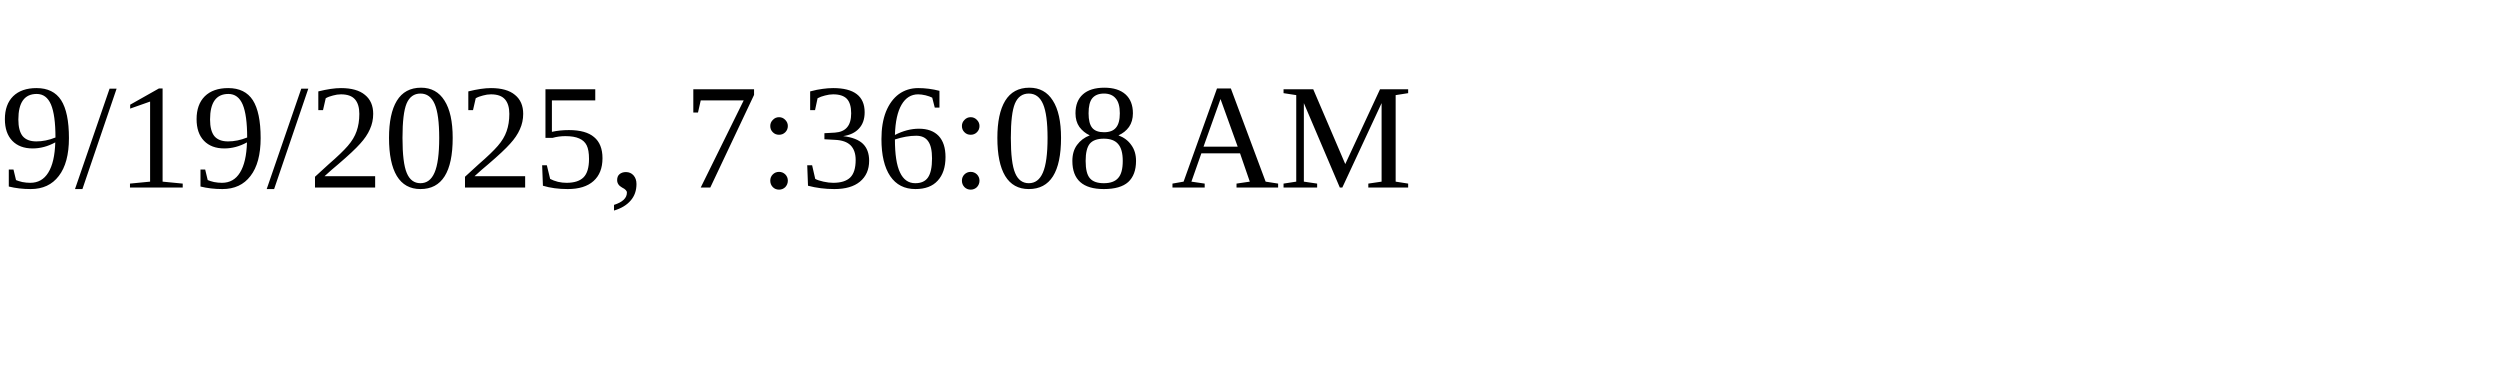
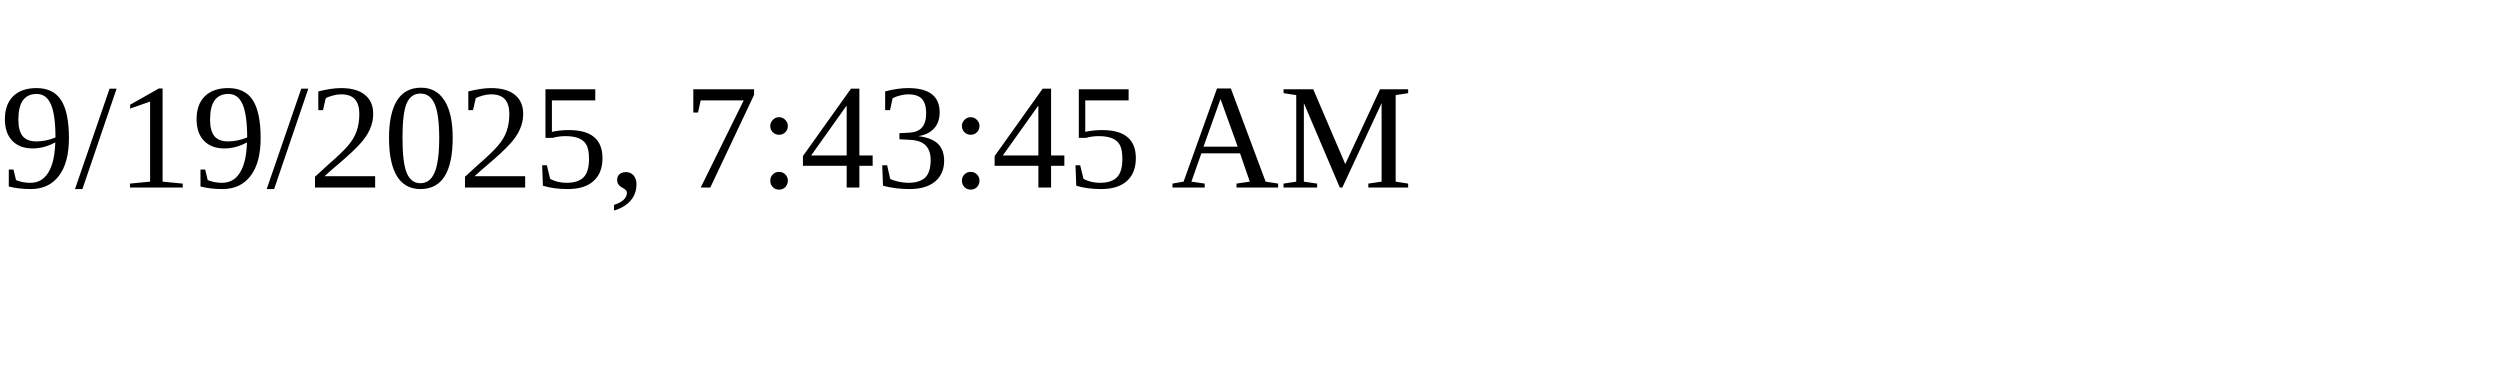
<svg xmlns="http://www.w3.org/2000/svg" height="30" width="200">
-   <text x="0" y="15">9/19/2025, 7:36:08 AM</text>
+   <text x="0" y="15">9/19/2025, 7:43:45 AM</text>
</svg>
